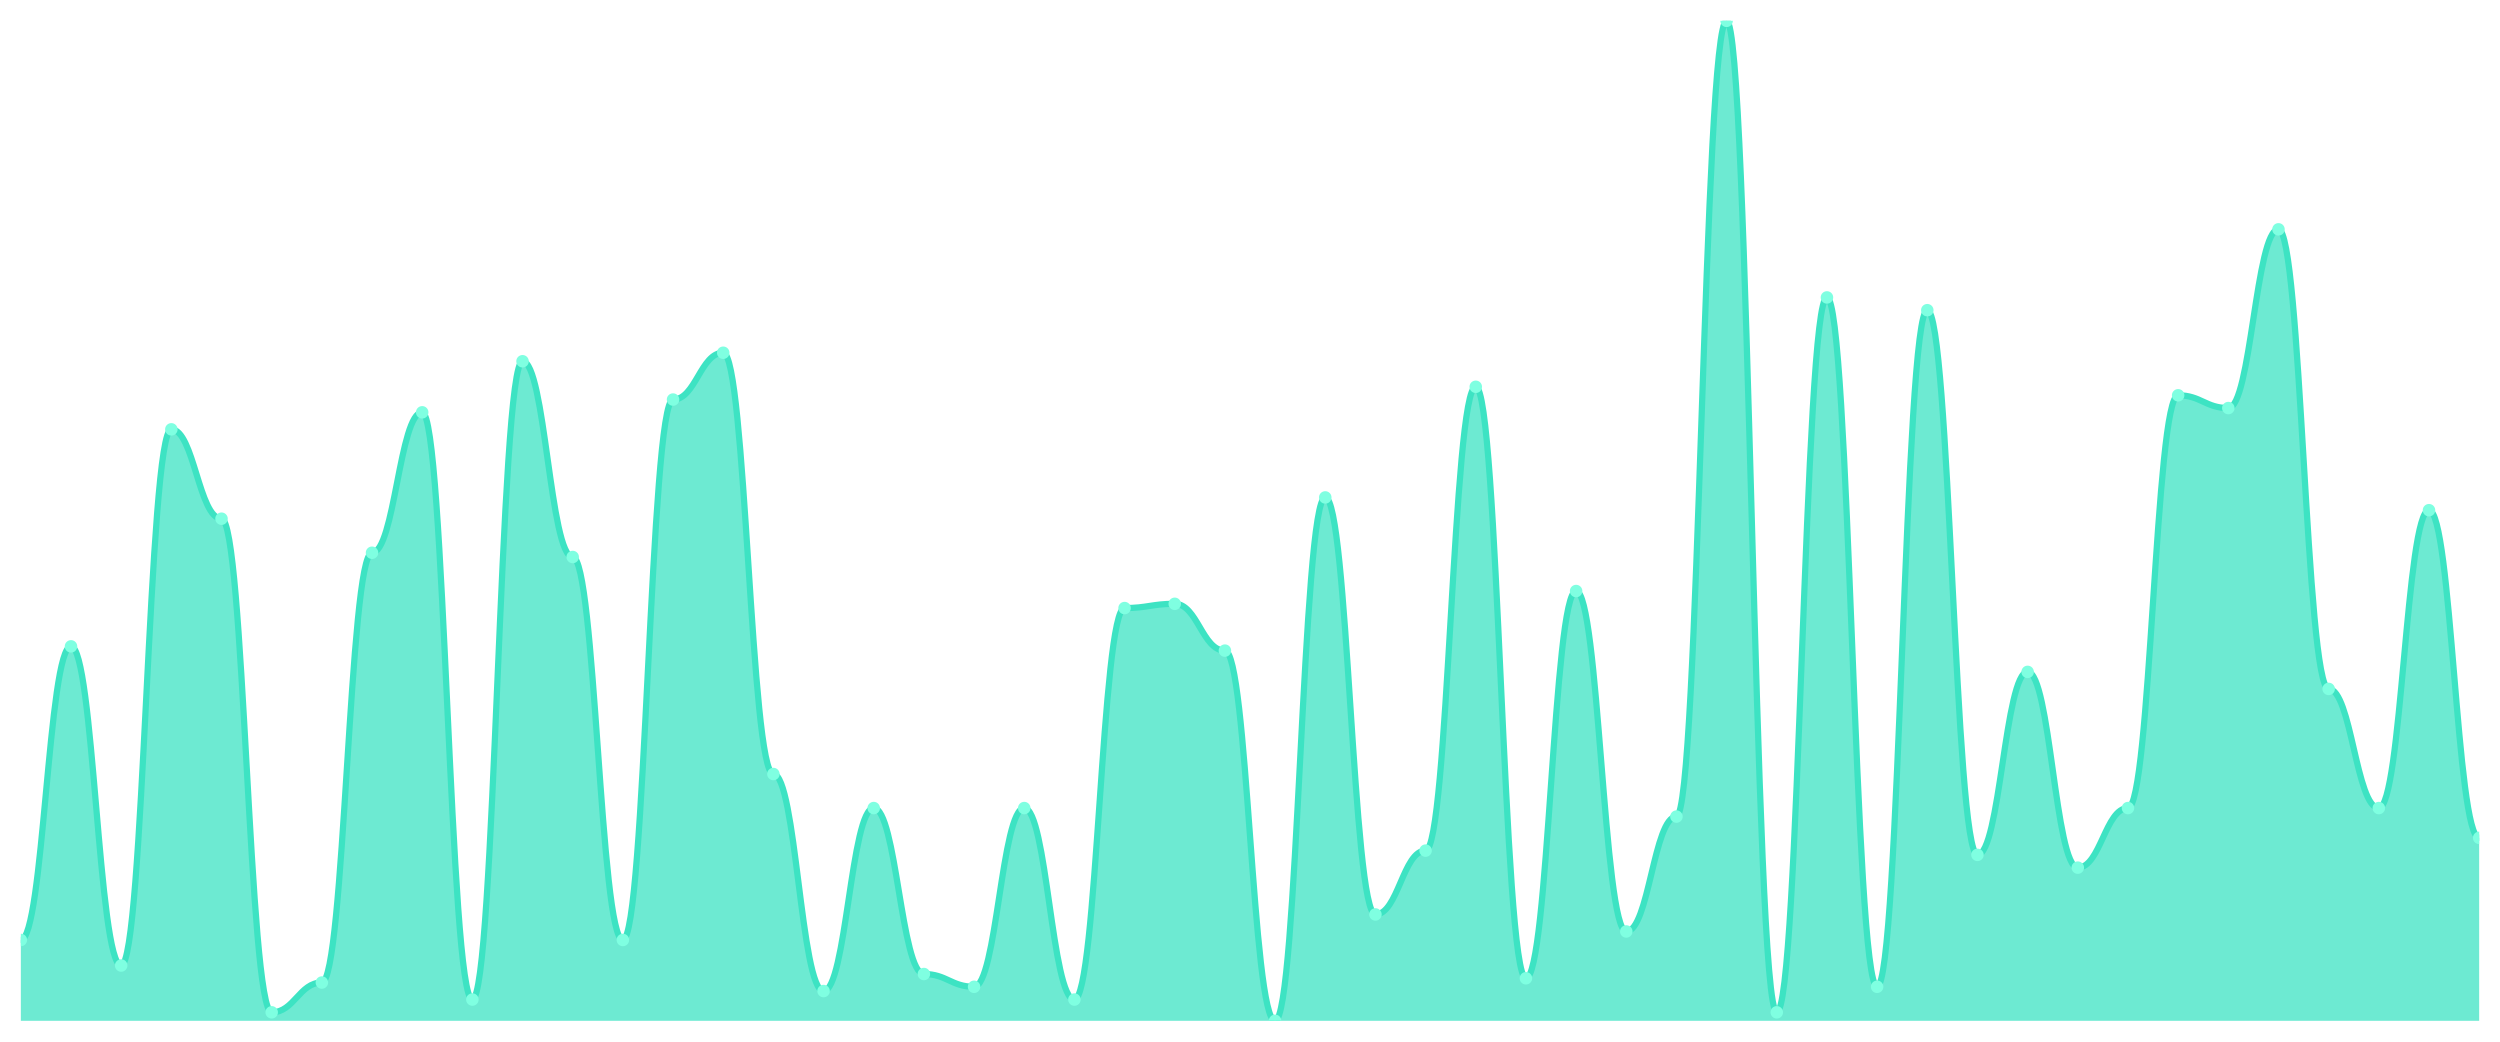
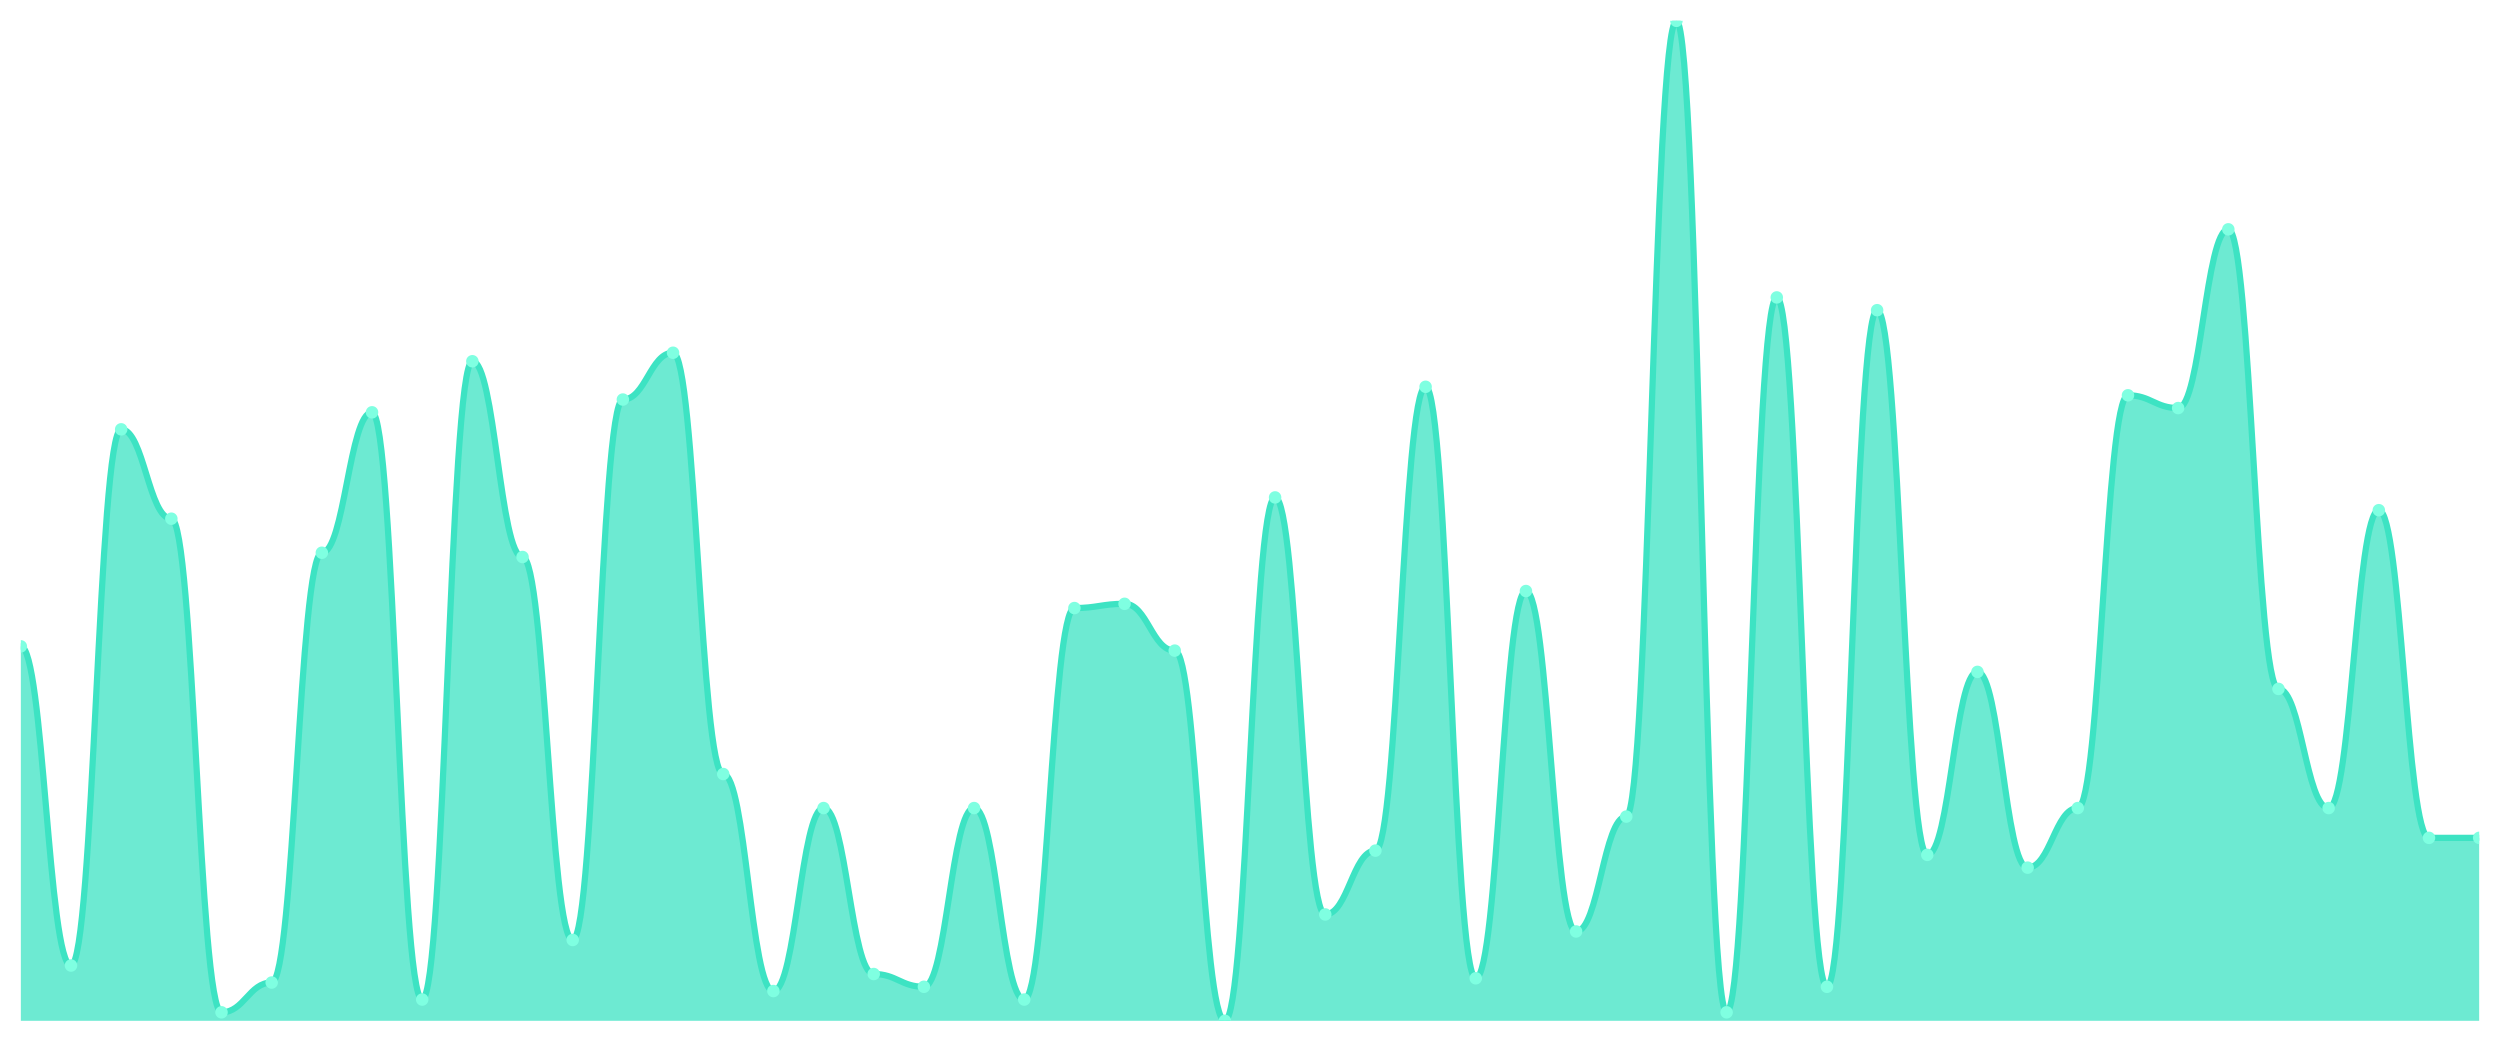
<svg xmlns="http://www.w3.org/2000/svg" viewBox="0 0 1200 500" width="1200" height="500">
  <defs>
    <clipPath id="c">
      <rect x="10" y="10" width="1180" height="480" />
    </clipPath>
  </defs>
  <rect width="1200" height="500" fill="none" />
  <g clip-path="url(#c)">
-     <path d="M 10,490 L 10,451.191 C 20.837,451.191 23.245,310.255 34.082,310.255 C 44.918,310.255 47.327,463.447 58.163,463.447 C 69,463.447 71.408,206.085 82.245,206.085 C 93.082,206.085 95.49,248.979 106.327,248.979 C 117.163,248.979 119.571,485.915 130.408,485.915 C 141.245,485.915 143.653,471.617 154.49,471.617 C 165.327,471.617 167.735,265.319 178.571,265.319 C 189.408,265.319 191.816,197.915 202.653,197.915 C 213.49,197.915 215.898,479.787 226.735,479.787 C 237.571,479.787 239.98,173.404 250.816,173.404 C 261.653,173.404 264.061,267.362 274.898,267.362 C 285.735,267.362 288.143,451.191 298.98,451.191 C 309.816,451.191 312.224,191.787 323.061,191.787 C 333.898,191.787 336.306,169.319 347.143,169.319 C 357.98,169.319 360.388,371.532 371.224,371.532 C 382.061,371.532 384.469,475.702 395.306,475.702 C 406.143,475.702 408.551,387.872 419.388,387.872 C 430.224,387.872 432.633,467.532 443.469,467.532 C 454.306,467.532 456.714,473.66 467.551,473.66 C 478.388,473.66 480.796,387.872 491.633,387.872 C 502.469,387.872 504.878,479.787 515.714,479.787 C 526.551,479.787 528.959,291.872 539.796,291.872 C 550.633,291.872 553.041,289.83 563.878,289.83 C 574.714,289.83 577.122,312.298 587.959,312.298 C 598.796,312.298 601.204,490 612.041,490 C 622.878,490 625.286,238.766 636.122,238.766 C 646.959,238.766 649.367,438.936 660.204,438.936 C 671.041,438.936 673.449,408.298 684.286,408.298 C 695.122,408.298 697.531,185.66 708.367,185.66 C 719.204,185.66 721.612,469.574 732.449,469.574 C 743.286,469.574 745.694,283.702 756.531,283.702 C 767.367,283.702 769.776,447.106 780.612,447.106 C 791.449,447.106 793.857,391.957 804.694,391.957 C 815.531,391.957 817.939,10 828.776,10 C 839.612,10 842.02,485.915 852.857,485.915 C 863.694,485.915 866.102,142.766 876.939,142.766 C 887.776,142.766 890.184,473.66 901.02,473.66 C 911.857,473.66 914.265,148.894 925.102,148.894 C 935.939,148.894 938.347,410.34 949.184,410.34 C 960.02,410.34 962.429,322.511 973.265,322.511 C 984.102,322.511 986.51,416.468 997.347,416.468 C 1008.184,416.468 1010.592,387.872 1021.429,387.872 C 1032.265,387.872 1034.673,189.745 1045.51,189.745 C 1056.347,189.745 1058.755,195.872 1069.592,195.872 C 1080.429,195.872 1082.837,110.085 1093.673,110.085 C 1104.51,110.085 1106.918,330.681 1117.755,330.681 C 1128.592,330.681 1131,387.872 1141.837,387.872 C 1152.673,387.872 1155.082,244.894 1165.918,244.894 C 1176.755,244.894 1179.163,402.17 1190,402.17 L 1190,490 Z" fill="rgba(61,227,195,0.75)" />
-     <path d="M 10,451.191 C 20.837,451.191 23.245,310.255 34.082,310.255 C 44.918,310.255 47.327,463.447 58.163,463.447 C 69,463.447 71.408,206.085 82.245,206.085 C 93.082,206.085 95.49,248.979 106.327,248.979 C 117.163,248.979 119.571,485.915 130.408,485.915 C 141.245,485.915 143.653,471.617 154.49,471.617 C 165.327,471.617 167.735,265.319 178.571,265.319 C 189.408,265.319 191.816,197.915 202.653,197.915 C 213.49,197.915 215.898,479.787 226.735,479.787 C 237.571,479.787 239.98,173.404 250.816,173.404 C 261.653,173.404 264.061,267.362 274.898,267.362 C 285.735,267.362 288.143,451.191 298.98,451.191 C 309.816,451.191 312.224,191.787 323.061,191.787 C 333.898,191.787 336.306,169.319 347.143,169.319 C 357.98,169.319 360.388,371.532 371.224,371.532 C 382.061,371.532 384.469,475.702 395.306,475.702 C 406.143,475.702 408.551,387.872 419.388,387.872 C 430.224,387.872 432.633,467.532 443.469,467.532 C 454.306,467.532 456.714,473.66 467.551,473.66 C 478.388,473.66 480.796,387.872 491.633,387.872 C 502.469,387.872 504.878,479.787 515.714,479.787 C 526.551,479.787 528.959,291.872 539.796,291.872 C 550.633,291.872 553.041,289.83 563.878,289.83 C 574.714,289.83 577.122,312.298 587.959,312.298 C 598.796,312.298 601.204,490 612.041,490 C 622.878,490 625.286,238.766 636.122,238.766 C 646.959,238.766 649.367,438.936 660.204,438.936 C 671.041,438.936 673.449,408.298 684.286,408.298 C 695.122,408.298 697.531,185.66 708.367,185.66 C 719.204,185.66 721.612,469.574 732.449,469.574 C 743.286,469.574 745.694,283.702 756.531,283.702 C 767.367,283.702 769.776,447.106 780.612,447.106 C 791.449,447.106 793.857,391.957 804.694,391.957 C 815.531,391.957 817.939,10 828.776,10 C 839.612,10 842.02,485.915 852.857,485.915 C 863.694,485.915 866.102,142.766 876.939,142.766 C 887.776,142.766 890.184,473.66 901.02,473.66 C 911.857,473.66 914.265,148.894 925.102,148.894 C 935.939,148.894 938.347,410.34 949.184,410.34 C 960.02,410.34 962.429,322.511 973.265,322.511 C 984.102,322.511 986.51,416.468 997.347,416.468 C 1008.184,416.468 1010.592,387.872 1021.429,387.872 C 1032.265,387.872 1034.673,189.745 1045.51,189.745 C 1056.347,189.745 1058.755,195.872 1069.592,195.872 C 1080.429,195.872 1082.837,110.085 1093.673,110.085 C 1104.51,110.085 1106.918,330.681 1117.755,330.681 C 1128.592,330.681 1131,387.872 1141.837,387.872 C 1152.673,387.872 1155.082,244.894 1165.918,244.894 C 1176.755,244.894 1179.163,402.17 1190,402.17" fill="none" stroke="#3de3c3" stroke-width="3" stroke-linecap="round" stroke-linejoin="round" />
-     <circle cx="10" cy="451.191" r="3" fill="#7fffe1" />
-     <circle cx="34.082" cy="310.255" r="3" fill="#7fffe1" />
-     <circle cx="58.163" cy="463.447" r="3" fill="#7fffe1" />
-     <circle cx="82.245" cy="206.085" r="3" fill="#7fffe1" />
-     <circle cx="106.327" cy="248.979" r="3" fill="#7fffe1" />
-     <circle cx="130.408" cy="485.915" r="3" fill="#7fffe1" />
-     <circle cx="154.49" cy="471.617" r="3" fill="#7fffe1" />
-     <circle cx="178.571" cy="265.319" r="3" fill="#7fffe1" />
-     <circle cx="202.653" cy="197.915" r="3" fill="#7fffe1" />
-     <circle cx="226.735" cy="479.787" r="3" fill="#7fffe1" />
-     <circle cx="250.816" cy="173.404" r="3" fill="#7fffe1" />
-     <circle cx="274.898" cy="267.362" r="3" fill="#7fffe1" />
-     <circle cx="298.98" cy="451.191" r="3" fill="#7fffe1" />
-     <circle cx="323.061" cy="191.787" r="3" fill="#7fffe1" />
-     <circle cx="347.143" cy="169.319" r="3" fill="#7fffe1" />
-     <circle cx="371.224" cy="371.532" r="3" fill="#7fffe1" />
-     <circle cx="395.306" cy="475.702" r="3" fill="#7fffe1" />
-     <circle cx="419.388" cy="387.872" r="3" fill="#7fffe1" />
-     <circle cx="443.469" cy="467.532" r="3" fill="#7fffe1" />
-     <circle cx="467.551" cy="473.66" r="3" fill="#7fffe1" />
-     <circle cx="491.633" cy="387.872" r="3" fill="#7fffe1" />
-     <circle cx="515.714" cy="479.787" r="3" fill="#7fffe1" />
-     <circle cx="539.796" cy="291.872" r="3" fill="#7fffe1" />
-     <circle cx="563.878" cy="289.83" r="3" fill="#7fffe1" />
-     <circle cx="587.959" cy="312.298" r="3" fill="#7fffe1" />
-     <circle cx="612.041" cy="490" r="3" fill="#7fffe1" />
-     <circle cx="636.122" cy="238.766" r="3" fill="#7fffe1" />
-     <circle cx="660.204" cy="438.936" r="3" fill="#7fffe1" />
-     <circle cx="684.286" cy="408.298" r="3" fill="#7fffe1" />
-     <circle cx="708.367" cy="185.66" r="3" fill="#7fffe1" />
-     <circle cx="732.449" cy="469.574" r="3" fill="#7fffe1" />
-     <circle cx="756.531" cy="283.702" r="3" fill="#7fffe1" />
-     <circle cx="780.612" cy="447.106" r="3" fill="#7fffe1" />
-     <circle cx="804.694" cy="391.957" r="3" fill="#7fffe1" />
-     <circle cx="828.776" cy="10" r="3" fill="#7fffe1" />
-     <circle cx="852.857" cy="485.915" r="3" fill="#7fffe1" />
-     <circle cx="876.939" cy="142.766" r="3" fill="#7fffe1" />
-     <circle cx="901.02" cy="473.66" r="3" fill="#7fffe1" />
-     <circle cx="925.102" cy="148.894" r="3" fill="#7fffe1" />
-     <circle cx="949.184" cy="410.34" r="3" fill="#7fffe1" />
-     <circle cx="973.265" cy="322.511" r="3" fill="#7fffe1" />
-     <circle cx="997.347" cy="416.468" r="3" fill="#7fffe1" />
-     <circle cx="1021.429" cy="387.872" r="3" fill="#7fffe1" />
-     <circle cx="1045.51" cy="189.745" r="3" fill="#7fffe1" />
-     <circle cx="1069.592" cy="195.872" r="3" fill="#7fffe1" />
-     <circle cx="1093.673" cy="110.085" r="3" fill="#7fffe1" />
-     <circle cx="1117.755" cy="330.681" r="3" fill="#7fffe1" />
-     <circle cx="1141.837" cy="387.872" r="3" fill="#7fffe1" />
-     <circle cx="1165.918" cy="244.894" r="3" fill="#7fffe1" />
+     <path d="M 10,490 L 10,310.255 C 20.837,310.255 23.245,463.447 34.082,463.447 C 44.918,463.447 47.327,206.085 58.163,206.085 C 69,206.085 71.408,248.979 82.245,248.979 C 93.082,248.979 95.49,485.915 106.327,485.915 C 117.163,485.915 119.571,471.617 130.408,471.617 C 141.245,471.617 143.653,265.319 154.49,265.319 C 165.327,265.319 167.735,197.915 178.571,197.915 C 189.408,197.915 191.816,479.787 202.653,479.787 C 213.49,479.787 215.898,173.404 226.735,173.404 C 237.571,173.404 239.98,267.362 250.816,267.362 C 261.653,267.362 264.061,451.191 274.898,451.191 C 285.735,451.191 288.143,191.787 298.98,191.787 C 309.816,191.787 312.224,169.319 323.061,169.319 C 333.898,169.319 336.306,371.532 347.143,371.532 C 357.98,371.532 360.388,475.702 371.224,475.702 C 382.061,475.702 384.469,387.872 395.306,387.872 C 406.143,387.872 408.551,467.532 419.388,467.532 C 430.224,467.532 432.633,473.66 443.469,473.66 C 454.306,473.66 456.714,387.872 467.551,387.872 C 478.388,387.872 480.796,479.787 491.633,479.787 C 502.469,479.787 504.878,291.872 515.714,291.872 C 526.551,291.872 528.959,289.83 539.796,289.83 C 550.633,289.83 553.041,312.298 563.878,312.298 C 574.714,312.298 577.122,490 587.959,490 C 598.796,490 601.204,238.766 612.041,238.766 C 622.878,238.766 625.286,438.936 636.122,438.936 C 646.959,438.936 649.367,408.298 660.204,408.298 C 671.041,408.298 673.449,185.66 684.286,185.66 C 695.122,185.66 697.531,469.574 708.367,469.574 C 719.204,469.574 721.612,283.702 732.449,283.702 C 743.286,283.702 745.694,447.106 756.531,447.106 C 767.367,447.106 769.776,391.957 780.612,391.957 C 791.449,391.957 793.857,10 804.694,10 C 815.531,10 817.939,485.915 828.776,485.915 C 839.612,485.915 842.02,142.766 852.857,142.766 C 863.694,142.766 866.102,473.66 876.939,473.66 C 887.776,473.66 890.184,148.894 901.02,148.894 C 911.857,148.894 914.265,410.34 925.102,410.34 C 935.939,410.34 938.347,322.511 949.184,322.511 C 960.02,322.511 962.429,416.468 973.265,416.468 C 984.102,416.468 986.51,387.872 997.347,387.872 C 1008.184,387.872 1010.592,189.745 1021.429,189.745 C 1032.265,189.745 1034.673,195.872 1045.51,195.872 C 1056.347,195.872 1058.755,110.085 1069.592,110.085 C 1080.429,110.085 1082.837,330.681 1093.673,330.681 C 1104.51,330.681 1106.918,387.872 1117.755,387.872 C 1128.592,387.872 1131,244.894 1141.837,244.894 C 1152.673,244.894 1155.082,402.17 1165.918,402.17 C 1176.755,402.17 1179.163,402.17 1190,402.17 L 1190,490 Z" fill="rgba(61,227,195,0.75)" />
+     <path d="M 10,310.255 C 20.837,310.255 23.245,463.447 34.082,463.447 C 44.918,463.447 47.327,206.085 58.163,206.085 C 69,206.085 71.408,248.979 82.245,248.979 C 93.082,248.979 95.49,485.915 106.327,485.915 C 117.163,485.915 119.571,471.617 130.408,471.617 C 141.245,471.617 143.653,265.319 154.49,265.319 C 165.327,265.319 167.735,197.915 178.571,197.915 C 189.408,197.915 191.816,479.787 202.653,479.787 C 213.49,479.787 215.898,173.404 226.735,173.404 C 237.571,173.404 239.98,267.362 250.816,267.362 C 261.653,267.362 264.061,451.191 274.898,451.191 C 285.735,451.191 288.143,191.787 298.98,191.787 C 309.816,191.787 312.224,169.319 323.061,169.319 C 333.898,169.319 336.306,371.532 347.143,371.532 C 357.98,371.532 360.388,475.702 371.224,475.702 C 382.061,475.702 384.469,387.872 395.306,387.872 C 406.143,387.872 408.551,467.532 419.388,467.532 C 430.224,467.532 432.633,473.66 443.469,473.66 C 454.306,473.66 456.714,387.872 467.551,387.872 C 478.388,387.872 480.796,479.787 491.633,479.787 C 502.469,479.787 504.878,291.872 515.714,291.872 C 526.551,291.872 528.959,289.83 539.796,289.83 C 550.633,289.83 553.041,312.298 563.878,312.298 C 574.714,312.298 577.122,490 587.959,490 C 598.796,490 601.204,238.766 612.041,238.766 C 622.878,238.766 625.286,438.936 636.122,438.936 C 646.959,438.936 649.367,408.298 660.204,408.298 C 671.041,408.298 673.449,185.66 684.286,185.66 C 695.122,185.66 697.531,469.574 708.367,469.574 C 719.204,469.574 721.612,283.702 732.449,283.702 C 743.286,283.702 745.694,447.106 756.531,447.106 C 767.367,447.106 769.776,391.957 780.612,391.957 C 791.449,391.957 793.857,10 804.694,10 C 815.531,10 817.939,485.915 828.776,485.915 C 839.612,485.915 842.02,142.766 852.857,142.766 C 863.694,142.766 866.102,473.66 876.939,473.66 C 887.776,473.66 890.184,148.894 901.02,148.894 C 911.857,148.894 914.265,410.34 925.102,410.34 C 935.939,410.34 938.347,322.511 949.184,322.511 C 960.02,322.511 962.429,416.468 973.265,416.468 C 984.102,416.468 986.51,387.872 997.347,387.872 C 1008.184,387.872 1010.592,189.745 1021.429,189.745 C 1032.265,189.745 1034.673,195.872 1045.51,195.872 C 1056.347,195.872 1058.755,110.085 1069.592,110.085 C 1080.429,110.085 1082.837,330.681 1093.673,330.681 C 1104.51,330.681 1106.918,387.872 1117.755,387.872 C 1128.592,387.872 1131,244.894 1141.837,244.894 C 1152.673,244.894 1155.082,402.17 1165.918,402.17 C 1176.755,402.17 1179.163,402.17 1190,402.17" fill="none" stroke="#3de3c3" stroke-width="3" stroke-linecap="round" stroke-linejoin="round" />
+     <circle cx="10" cy="310.255" r="3" fill="#7fffe1" />
+     <circle cx="34.082" cy="463.447" r="3" fill="#7fffe1" />
+     <circle cx="58.163" cy="206.085" r="3" fill="#7fffe1" />
+     <circle cx="82.245" cy="248.979" r="3" fill="#7fffe1" />
+     <circle cx="106.327" cy="485.915" r="3" fill="#7fffe1" />
+     <circle cx="130.408" cy="471.617" r="3" fill="#7fffe1" />
+     <circle cx="154.49" cy="265.319" r="3" fill="#7fffe1" />
+     <circle cx="178.571" cy="197.915" r="3" fill="#7fffe1" />
+     <circle cx="202.653" cy="479.787" r="3" fill="#7fffe1" />
+     <circle cx="226.735" cy="173.404" r="3" fill="#7fffe1" />
+     <circle cx="250.816" cy="267.362" r="3" fill="#7fffe1" />
+     <circle cx="274.898" cy="451.191" r="3" fill="#7fffe1" />
+     <circle cx="298.98" cy="191.787" r="3" fill="#7fffe1" />
+     <circle cx="323.061" cy="169.319" r="3" fill="#7fffe1" />
+     <circle cx="347.143" cy="371.532" r="3" fill="#7fffe1" />
+     <circle cx="371.224" cy="475.702" r="3" fill="#7fffe1" />
+     <circle cx="395.306" cy="387.872" r="3" fill="#7fffe1" />
+     <circle cx="419.388" cy="467.532" r="3" fill="#7fffe1" />
+     <circle cx="443.469" cy="473.66" r="3" fill="#7fffe1" />
+     <circle cx="467.551" cy="387.872" r="3" fill="#7fffe1" />
+     <circle cx="491.633" cy="479.787" r="3" fill="#7fffe1" />
+     <circle cx="515.714" cy="291.872" r="3" fill="#7fffe1" />
+     <circle cx="539.796" cy="289.83" r="3" fill="#7fffe1" />
+     <circle cx="563.878" cy="312.298" r="3" fill="#7fffe1" />
+     <circle cx="587.959" cy="490" r="3" fill="#7fffe1" />
+     <circle cx="612.041" cy="238.766" r="3" fill="#7fffe1" />
+     <circle cx="636.122" cy="438.936" r="3" fill="#7fffe1" />
+     <circle cx="660.204" cy="408.298" r="3" fill="#7fffe1" />
+     <circle cx="684.286" cy="185.66" r="3" fill="#7fffe1" />
+     <circle cx="708.367" cy="469.574" r="3" fill="#7fffe1" />
+     <circle cx="732.449" cy="283.702" r="3" fill="#7fffe1" />
+     <circle cx="756.531" cy="447.106" r="3" fill="#7fffe1" />
+     <circle cx="780.612" cy="391.957" r="3" fill="#7fffe1" />
+     <circle cx="804.694" cy="10" r="3" fill="#7fffe1" />
+     <circle cx="828.776" cy="485.915" r="3" fill="#7fffe1" />
+     <circle cx="852.857" cy="142.766" r="3" fill="#7fffe1" />
+     <circle cx="876.939" cy="473.66" r="3" fill="#7fffe1" />
+     <circle cx="901.02" cy="148.894" r="3" fill="#7fffe1" />
+     <circle cx="925.102" cy="410.34" r="3" fill="#7fffe1" />
+     <circle cx="949.184" cy="322.511" r="3" fill="#7fffe1" />
+     <circle cx="973.265" cy="416.468" r="3" fill="#7fffe1" />
+     <circle cx="997.347" cy="387.872" r="3" fill="#7fffe1" />
+     <circle cx="1021.429" cy="189.745" r="3" fill="#7fffe1" />
+     <circle cx="1045.51" cy="195.872" r="3" fill="#7fffe1" />
+     <circle cx="1069.592" cy="110.085" r="3" fill="#7fffe1" />
+     <circle cx="1093.673" cy="330.681" r="3" fill="#7fffe1" />
+     <circle cx="1117.755" cy="387.872" r="3" fill="#7fffe1" />
+     <circle cx="1141.837" cy="244.894" r="3" fill="#7fffe1" />
+     <circle cx="1165.918" cy="402.17" r="3" fill="#7fffe1" />
    <circle cx="1190" cy="402.17" r="3" fill="#7fffe1" />
  </g>
</svg>
